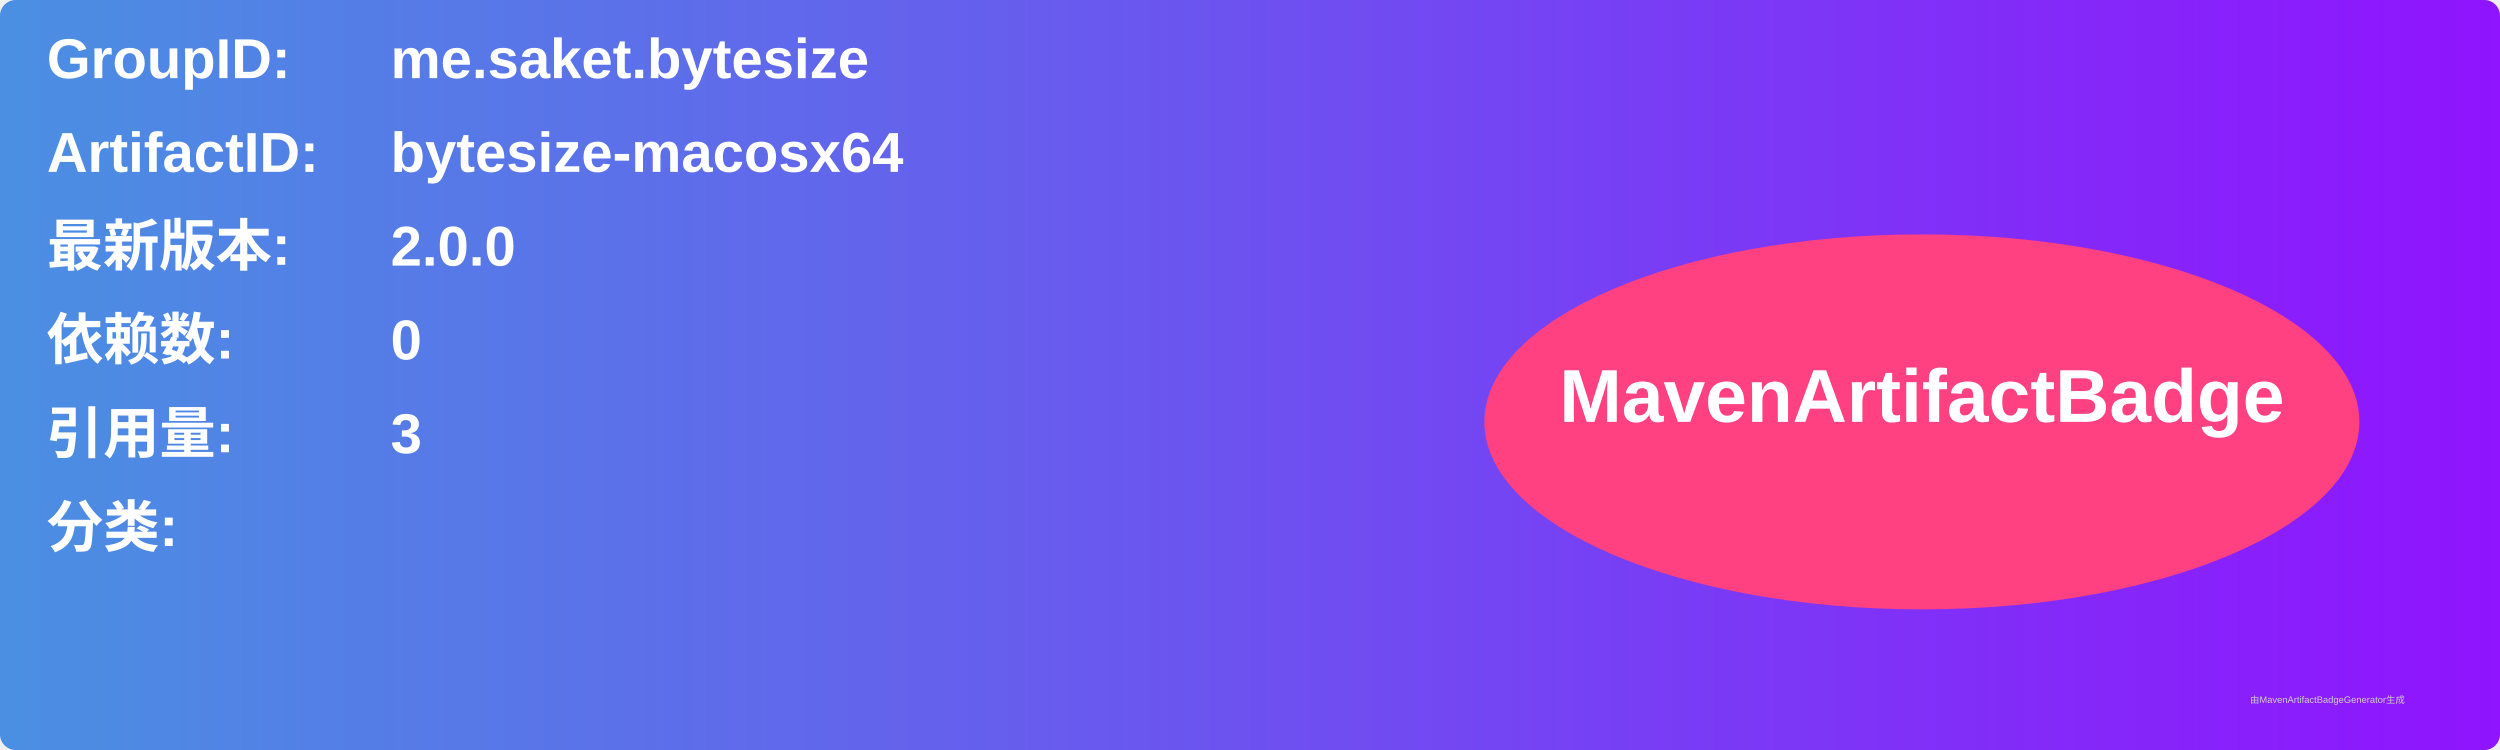
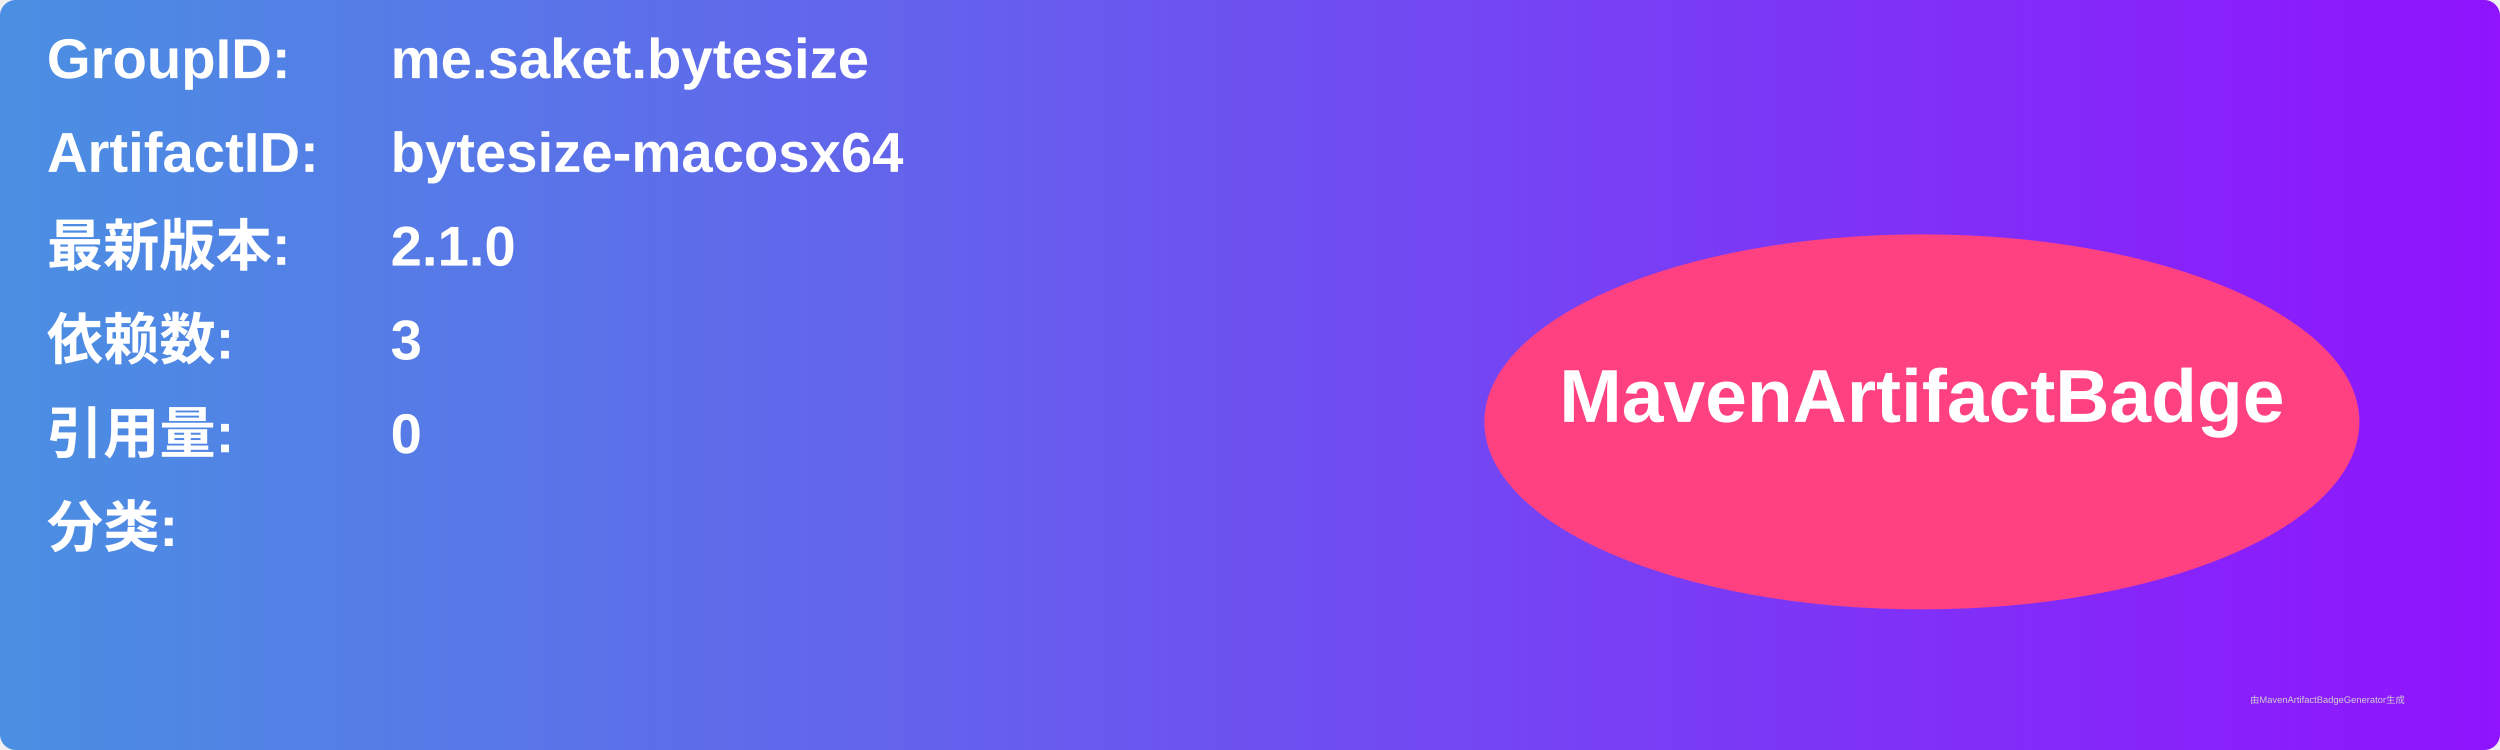
<svg xmlns="http://www.w3.org/2000/svg" width="800" height="240" viewBox="0 0 800 240">
  <linearGradient id="grad" x1="0%" y1="0%" x2="100%" y2="0%">
    <stop offset="0%" stop-color="#4a90e2" />
    <stop offset="100%" stop-color="#9013fe" />
  </linearGradient>
  <rect width="100%" height="100%" rx="5" ry="5" fill="url(#grad)" />
  <g transform="translate(15, 15)">
    <text x="0" y="10" font-family="Arial" font-size="18" fill="white" font-weight="bold" width="260">GroupID:</text>
    <text x="110" y="10" font-family="Arial" font-size="18" fill="white" font-weight="bold" width="460">me.saket.bytesize</text>
    <text x="0" y="40" font-family="Arial" font-size="18" fill="white" font-weight="bold" width="260">ArtifactID:</text>
    <text x="110" y="40" font-family="Arial" font-size="18" fill="white" font-weight="bold" width="460">bytesize-macosx64</text>
    <text x="0" y="70" font-family="Arial" font-size="18" fill="white" font-weight="bold">最新版本:</text>
    <text x="110" y="70" font-family="Arial" font-size="18" fill="white" font-weight="bold">
-       <tspan font-weight="bold">2.0.0</tspan>
+       <tspan font-weight="bold">2.1.0</tspan>
    </text>
    <text x="0" y="100" font-family="Arial" font-size="18" fill="white" font-weight="bold">依赖数: </text>
    <text x="110" y="100" font-family="Arial" font-size="18" fill="white">
-       <tspan font-weight="bold">0</tspan>
+       <tspan font-weight="bold">3</tspan>
    </text>
    <text x="0" y="130" font-family="Arial" font-size="18" fill="white" font-weight="bold">引用量: </text>
    <text x="110" y="130" font-family="Arial" font-size="18" fill="white">
-       <tspan font-weight="bold">3</tspan>
+       <tspan font-weight="bold">0</tspan>
    </text>
    <text x="0" y="160" font-family="Arial" font-size="18" fill="white" font-weight="bold">分类:</text>
    <text x="10" y="190" font-family="Arial" font-size="10" fill="white">
      <tspan font-weight="bold" />
    </text>
    <ellipse cx="600" cy="120" rx="140" ry="60" fill="#ff4081" />
    <text x="600" y="120" text-anchor="middle" font-family="Arial" font-size="24" fill="white" font-weight="bold">MavenArtifactBadge</text>
  </g>
  <text x="720" y="225" font-family="Arial" font-size="3" fill="#d0d0d0">由MavenArtifactBadgeGenerator生成</text>
</svg>
